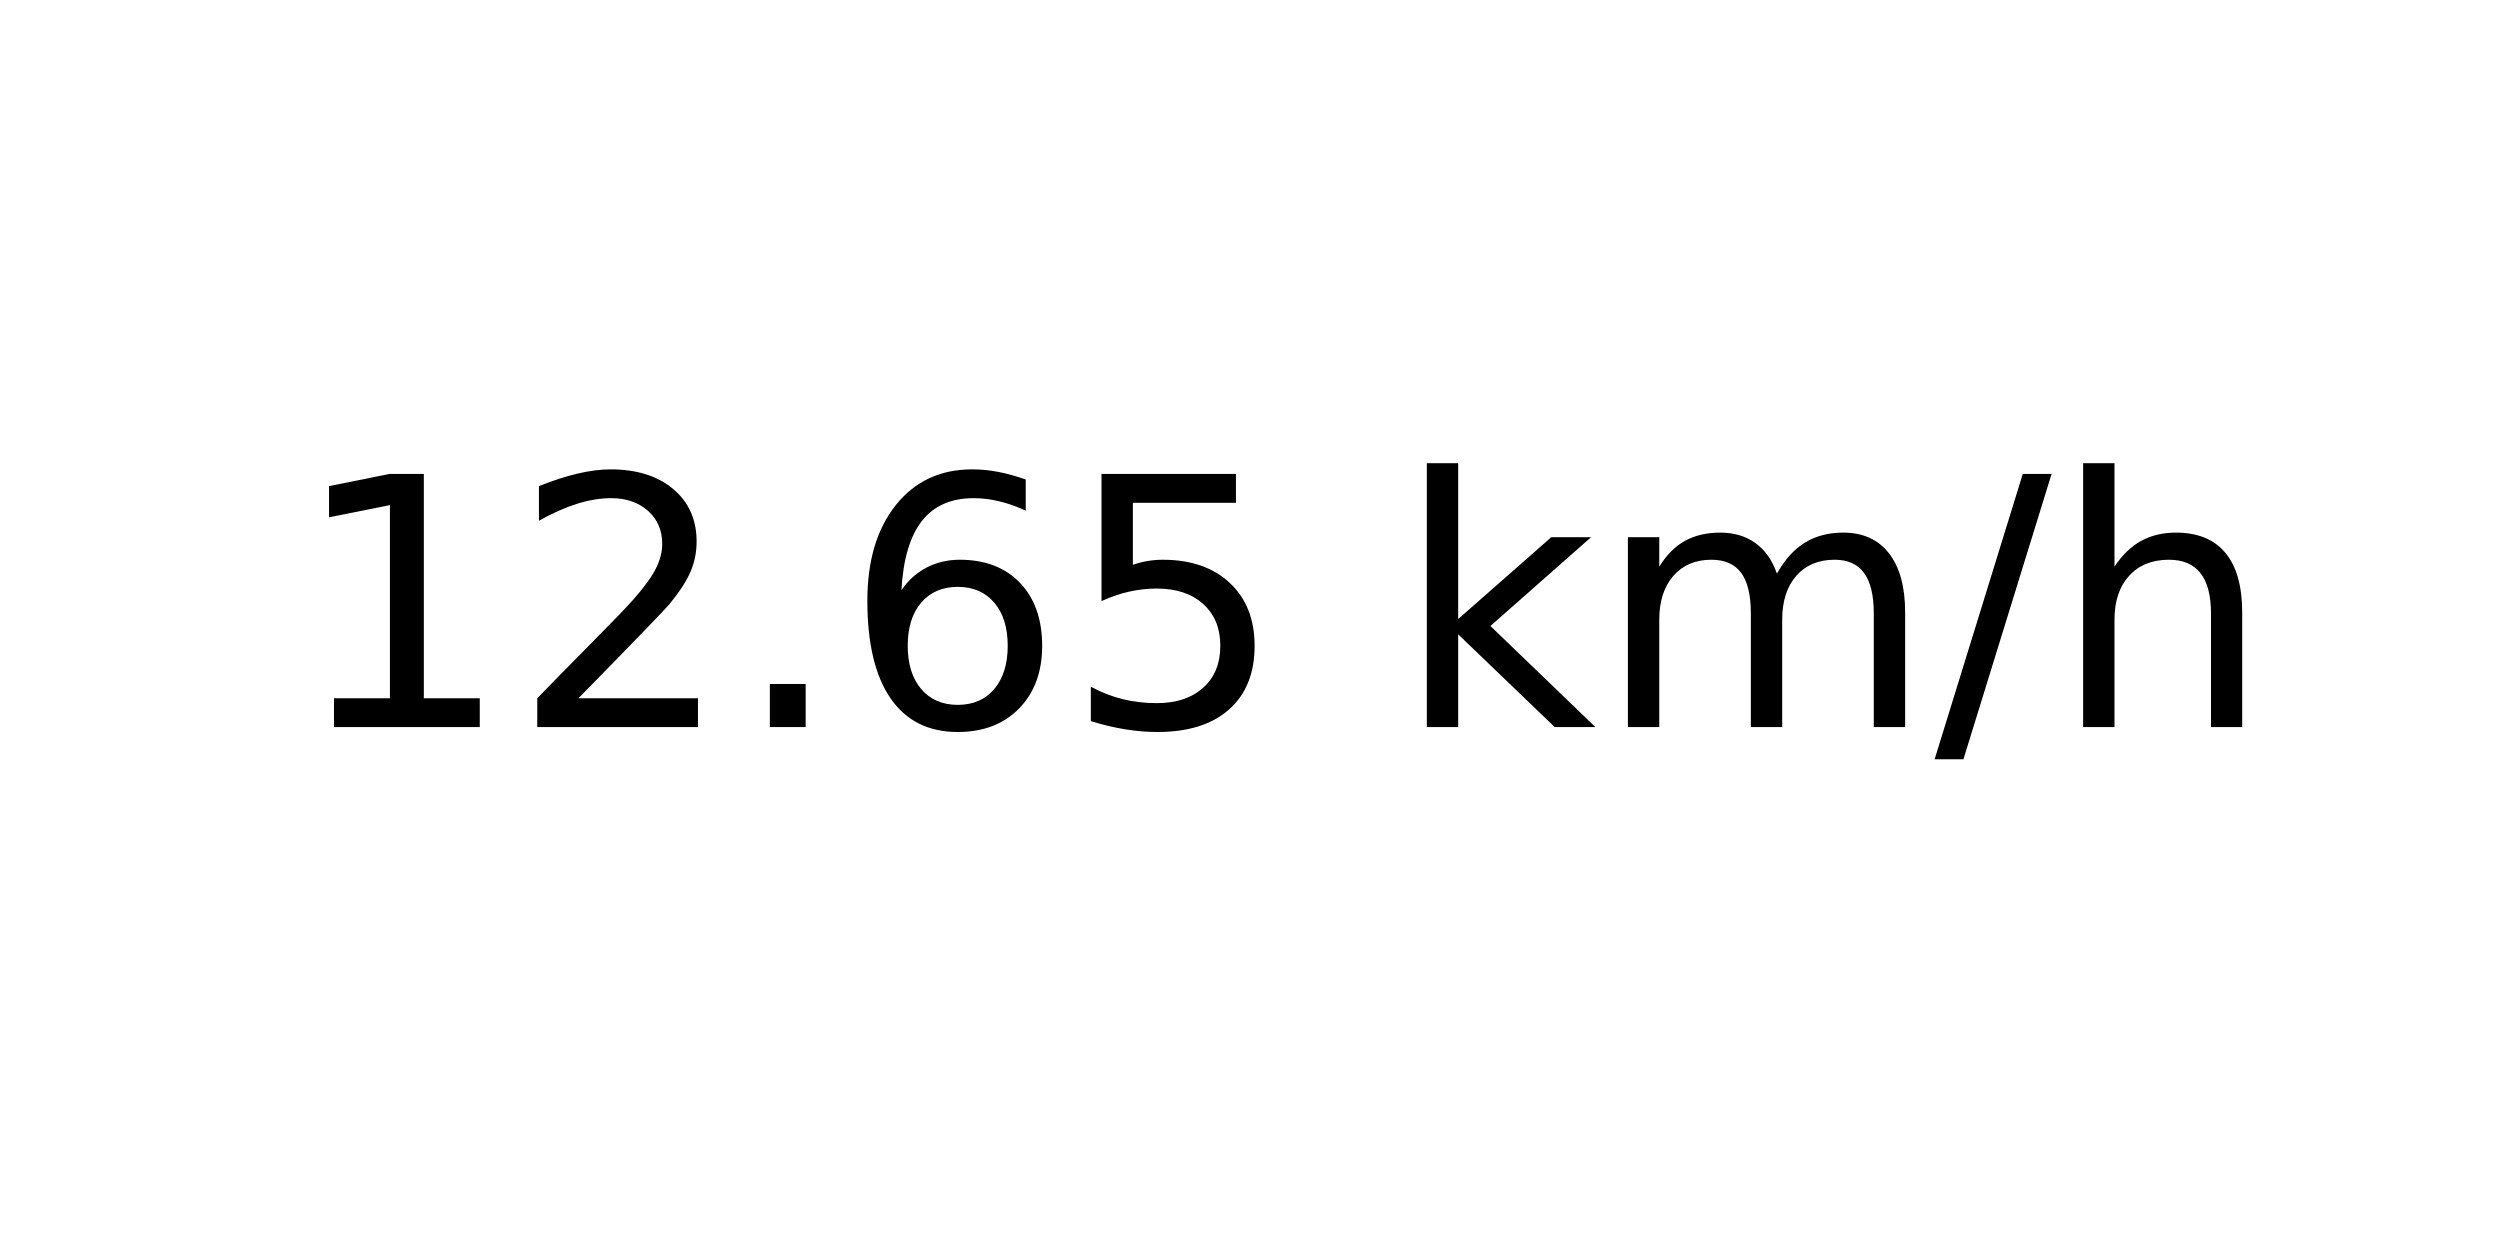
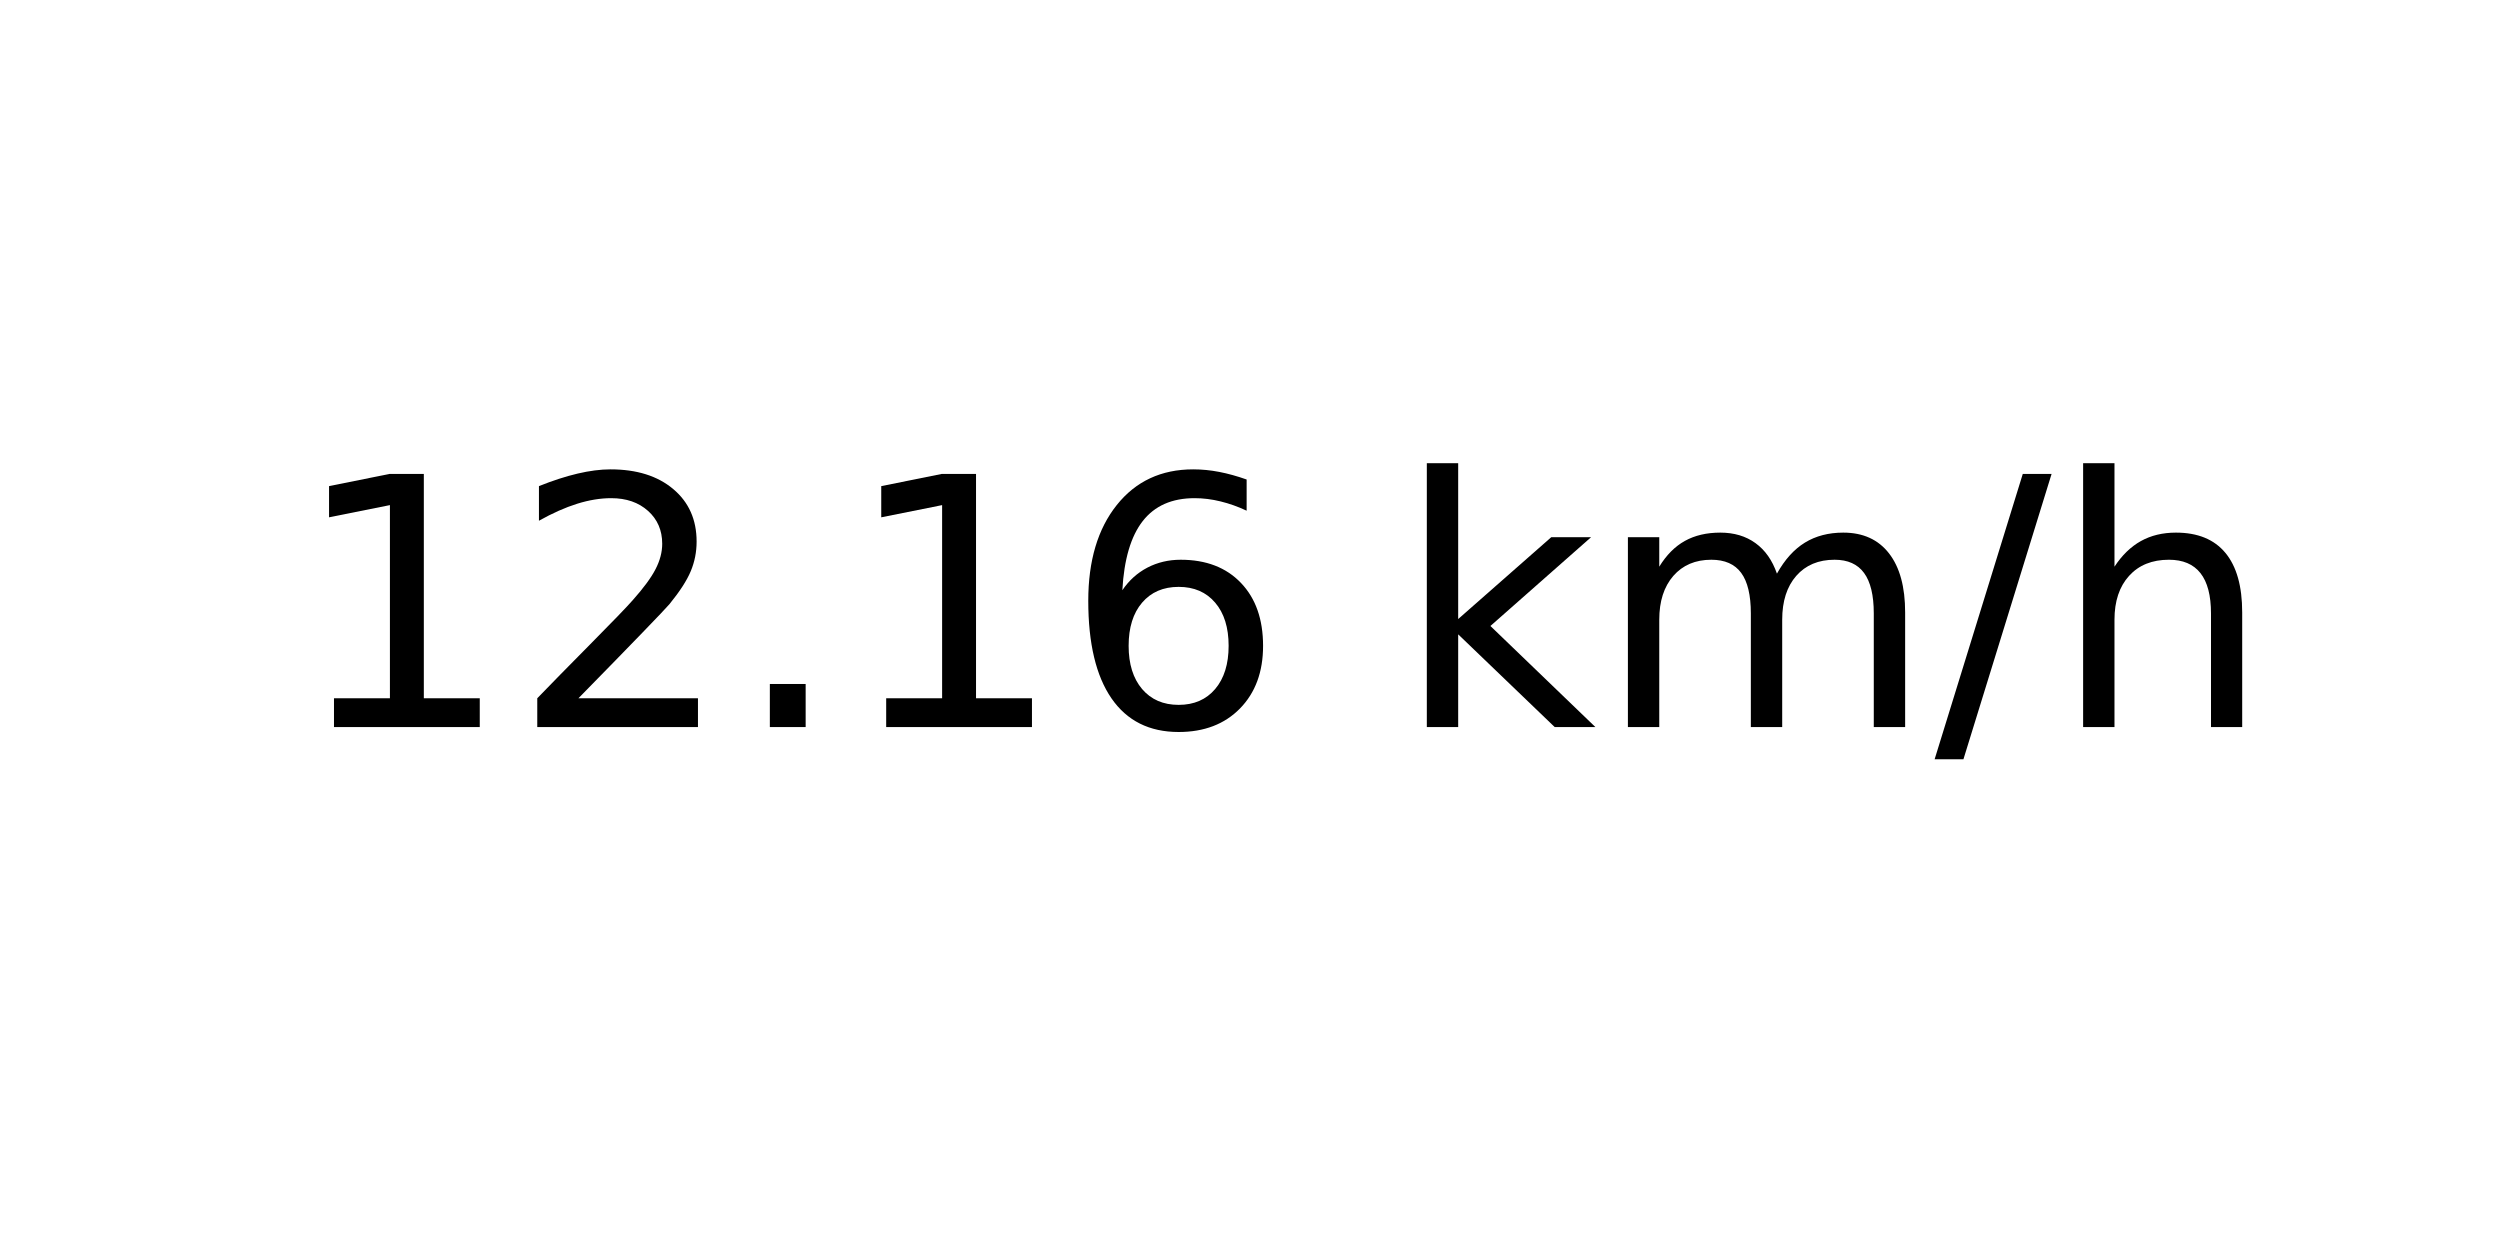
<svg xmlns="http://www.w3.org/2000/svg" xmlns:xlink="http://www.w3.org/1999/xlink" width="72pt" height="36pt" viewBox="0 0 72 36" version="1.1">
  <defs>
    <style type="text/css">*{stroke-linejoin: round; stroke-linecap: butt}</style>
  </defs>
  <g id="figure_1">
    <g id="axes_1">
      <g id="text_1">
        <g transform="translate(8.378125 20.93937) scale(0.1 -0.1)">
          <defs>
            <path id="DejaVuSans-31" d="M 794 531  L 1825 531  L 1825 4091  L 703 3866  L 703 4441  L 1819 4666  L 2450 4666  L 2450 531  L 3481 531  L 3481 0  L 794 0  L 794 531  z " transform="scale(0.015625)" />
            <path id="DejaVuSans-32" d="M 1228 531  L 3431 531  L 3431 0  L 469 0  L 469 531  Q 828 903 1448 1529  Q 2069 2156 2228 2338  Q 2531 2678 2651 2914  Q 2772 3150 2772 3378  Q 2772 3750 2511 3984  Q 2250 4219 1831 4219  Q 1534 4219 1204 4116  Q 875 4013 500 3803  L 500 4441  Q 881 4594 1212 4672  Q 1544 4750 1819 4750  Q 2544 4750 2975 4387  Q 3406 4025 3406 3419  Q 3406 3131 3298 2873  Q 3191 2616 2906 2266  Q 2828 2175 2409 1742  Q 1991 1309 1228 531  z " transform="scale(0.015625)" />
            <path id="DejaVuSans-2e" d="M 684 794  L 1344 794  L 1344 0  L 684 0  L 684 794  z " transform="scale(0.015625)" />
            <path id="DejaVuSans-36" d="M 2113 2584  Q 1688 2584 1439 2293  Q 1191 2003 1191 1497  Q 1191 994 1439 701  Q 1688 409 2113 409  Q 2538 409 2786 701  Q 3034 994 3034 1497  Q 3034 2003 2786 2293  Q 2538 2584 2113 2584  z M 3366 4563  L 3366 3988  Q 3128 4100 2886 4159  Q 2644 4219 2406 4219  Q 1781 4219 1451 3797  Q 1122 3375 1075 2522  Q 1259 2794 1537 2939  Q 1816 3084 2150 3084  Q 2853 3084 3261 2657  Q 3669 2231 3669 1497  Q 3669 778 3244 343  Q 2819 -91 2113 -91  Q 1303 -91 875 529  Q 447 1150 447 2328  Q 447 3434 972 4092  Q 1497 4750 2381 4750  Q 2619 4750 2861 4703  Q 3103 4656 3366 4563  z " transform="scale(0.015625)" />
-             <path id="DejaVuSans-35" d="M 691 4666  L 3169 4666  L 3169 4134  L 1269 4134  L 1269 2991  Q 1406 3038 1543 3061  Q 1681 3084 1819 3084  Q 2600 3084 3056 2656  Q 3513 2228 3513 1497  Q 3513 744 3044 326  Q 2575 -91 1722 -91  Q 1428 -91 1123 -41  Q 819 9 494 109  L 494 744  Q 775 591 1075 516  Q 1375 441 1709 441  Q 2250 441 2565 725  Q 2881 1009 2881 1497  Q 2881 1984 2565 2268  Q 2250 2553 1709 2553  Q 1456 2553 1204 2497  Q 953 2441 691 2322  L 691 4666  z " transform="scale(0.015625)" />
            <path id="DejaVuSans-20" transform="scale(0.015625)" />
            <path id="DejaVuSans-6b" d="M 581 4863  L 1159 4863  L 1159 1991  L 2875 3500  L 3609 3500  L 1753 1863  L 3688 0  L 2938 0  L 1159 1709  L 1159 0  L 581 0  L 581 4863  z " transform="scale(0.015625)" />
            <path id="DejaVuSans-6d" d="M 3328 2828  Q 3544 3216 3844 3400  Q 4144 3584 4550 3584  Q 5097 3584 5394 3201  Q 5691 2819 5691 2113  L 5691 0  L 5113 0  L 5113 2094  Q 5113 2597 4934 2840  Q 4756 3084 4391 3084  Q 3944 3084 3684 2787  Q 3425 2491 3425 1978  L 3425 0  L 2847 0  L 2847 2094  Q 2847 2600 2669 2842  Q 2491 3084 2119 3084  Q 1678 3084 1418 2786  Q 1159 2488 1159 1978  L 1159 0  L 581 0  L 581 3500  L 1159 3500  L 1159 2956  Q 1356 3278 1631 3431  Q 1906 3584 2284 3584  Q 2666 3584 2933 3390  Q 3200 3197 3328 2828  z " transform="scale(0.015625)" />
            <path id="DejaVuSans-2f" d="M 1625 4666  L 2156 4666  L 531 -594  L 0 -594  L 1625 4666  z " transform="scale(0.015625)" />
            <path id="DejaVuSans-68" d="M 3513 2113  L 3513 0  L 2938 0  L 2938 2094  Q 2938 2591 2744 2837  Q 2550 3084 2163 3084  Q 1697 3084 1428 2787  Q 1159 2491 1159 1978  L 1159 0  L 581 0  L 581 4863  L 1159 4863  L 1159 2956  Q 1366 3272 1645 3428  Q 1925 3584 2291 3584  Q 2894 3584 3203 3211  Q 3513 2838 3513 2113  z " transform="scale(0.015625)" />
          </defs>
          <use xlink:href="#DejaVuSans-31" />
          <use xlink:href="#DejaVuSans-32" x="63.623" />
          <use xlink:href="#DejaVuSans-2e" x="127.246" />
-           <use xlink:href="#DejaVuSans-36" x="159.033" />
-           <use xlink:href="#DejaVuSans-35" x="222.656" />
+           <use xlink:href="#DejaVuSans-31" x="159.033" />
+           <use xlink:href="#DejaVuSans-36" x="222.656" />
          <use xlink:href="#DejaVuSans-20" x="286.279" />
          <use xlink:href="#DejaVuSans-6b" x="318.066" />
          <use xlink:href="#DejaVuSans-6d" x="375.977" />
          <use xlink:href="#DejaVuSans-2f" x="473.389" />
          <use xlink:href="#DejaVuSans-68" x="507.08" />
        </g>
      </g>
    </g>
  </g>
</svg>
